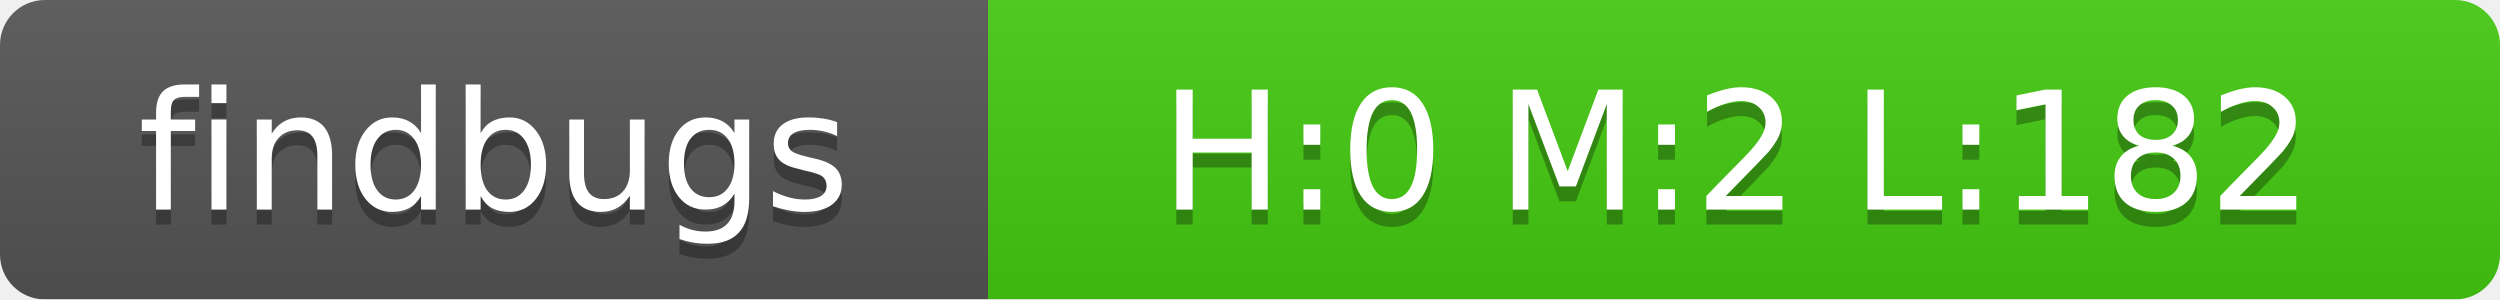
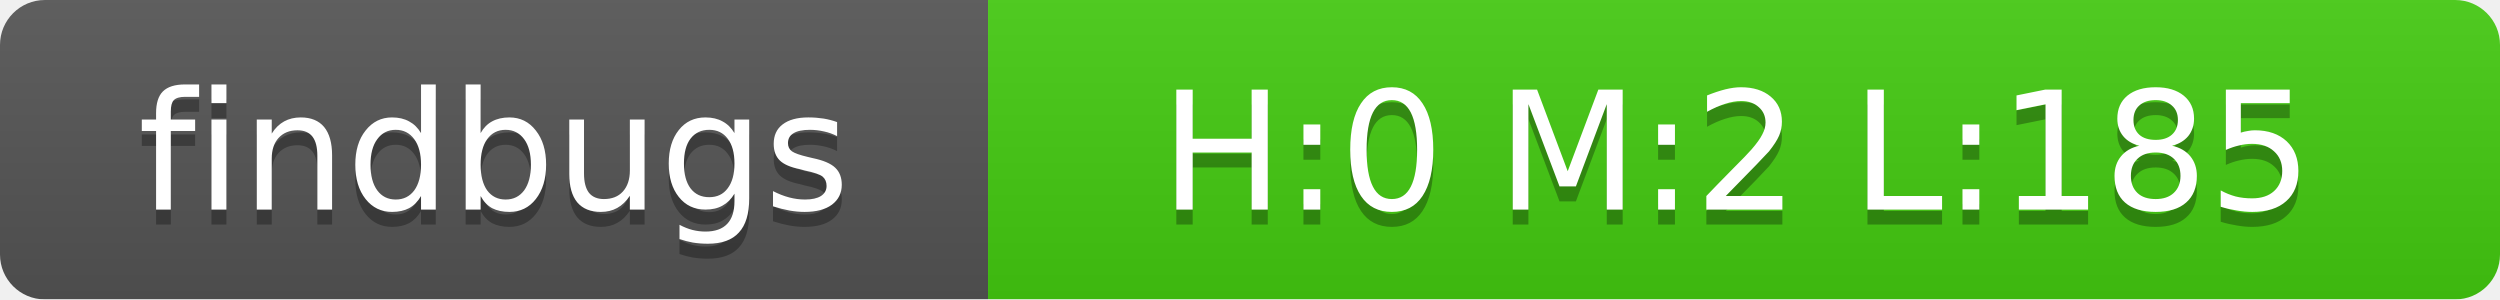
<svg xmlns="http://www.w3.org/2000/svg" width="167" height="20">
  <linearGradient id="smooth" x2="0" y2="100%">
    <stop offset="0" stop-color="#bbb" stop-opacity=".1" />
    <stop offset="1" stop-opacity=".1" />
  </linearGradient>
  <mask id="round">
    <rect width="167" height="20" rx="3" fill="#fff" />
  </mask>
  <g mask="url(#round)">
    <rect width="66" height="20" fill="#555" />
    <rect x="66" width="101" height="20" fill="#4C1" />
    <rect width="167" height="20" fill="url(#smooth)" />
  </g>
  <g fill="#fff" text-anchor="middle" font-family="DejaVu Sans,Verdana,Geneva,sans-serif" font-size="11">
    <text x="33" y="15" fill="#010101" fill-opacity=".3">findbugs</text>
    <text x="33" y="14">findbugs</text>
-     <text x="116" y="15" fill="#010101" fill-opacity=".3">H:0 M:2 L:182</text>
-     <text x="116" y="14">H:0 M:2 L:182</text>
+     <text x="116" y="15" fill="#010101" fill-opacity=".3">H:0 M:2 L:185</text>
+     <text x="116" y="14">H:0 M:2 L:185</text>
  </g>
</svg>
